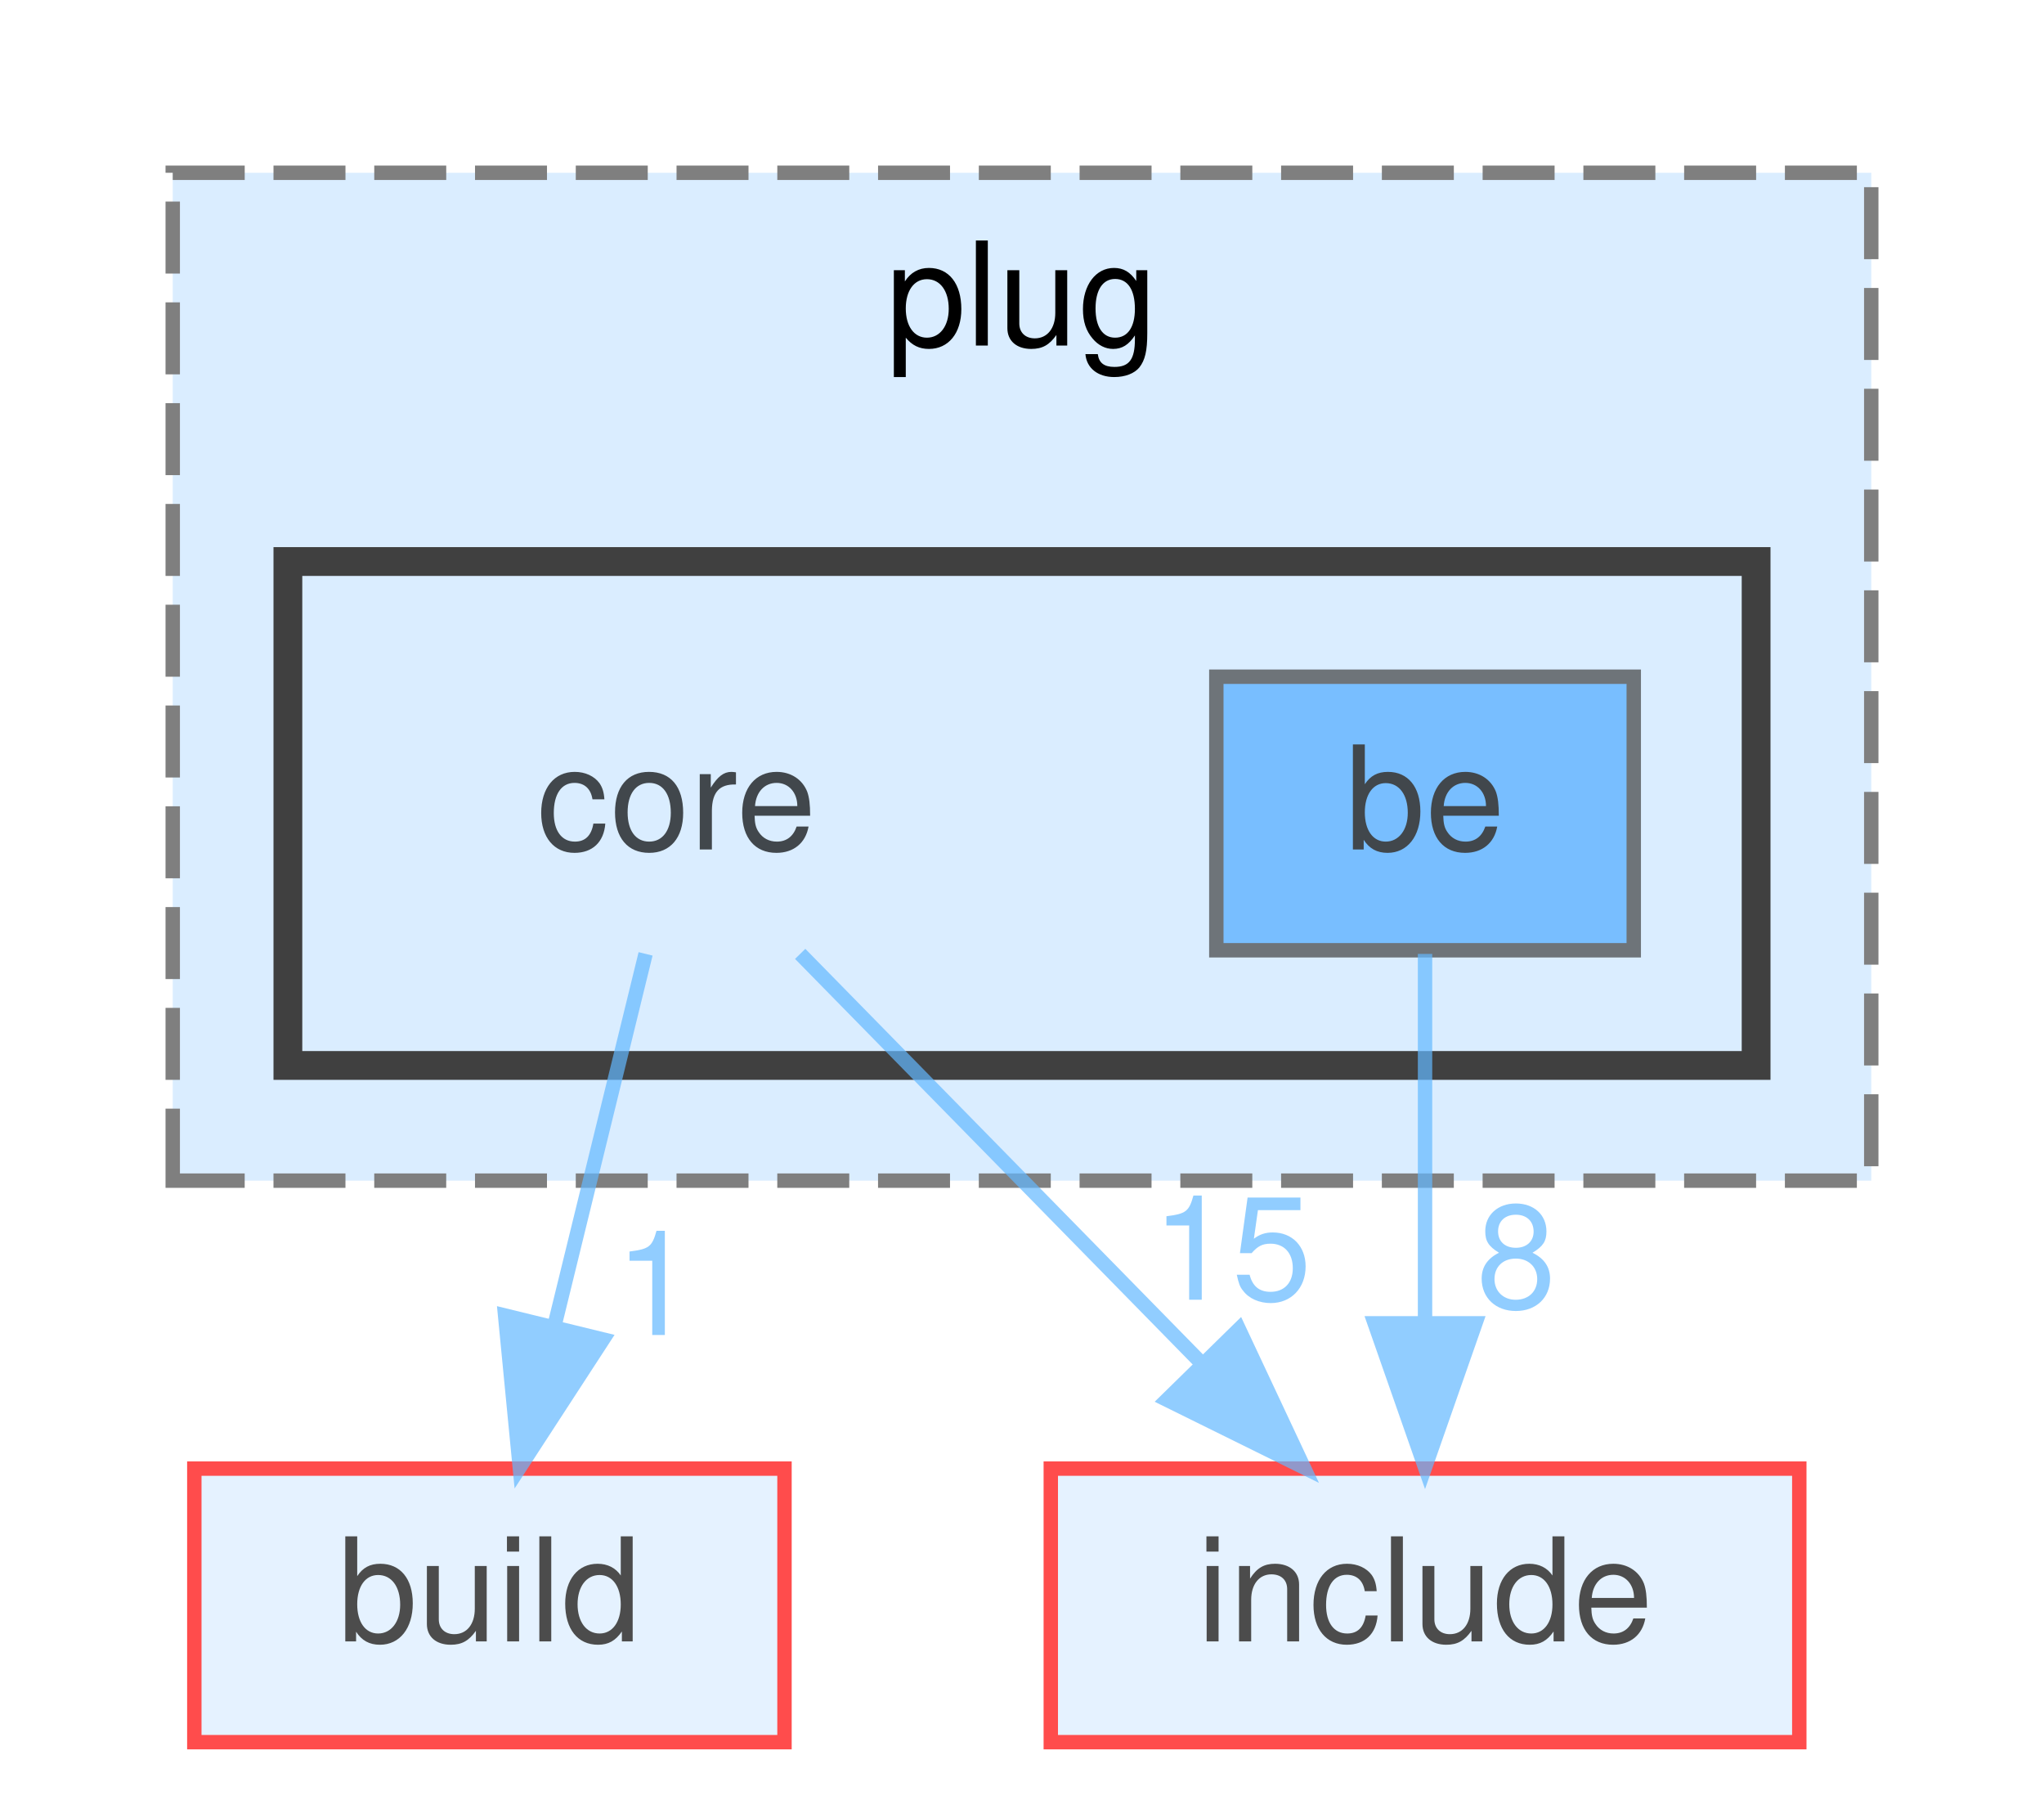
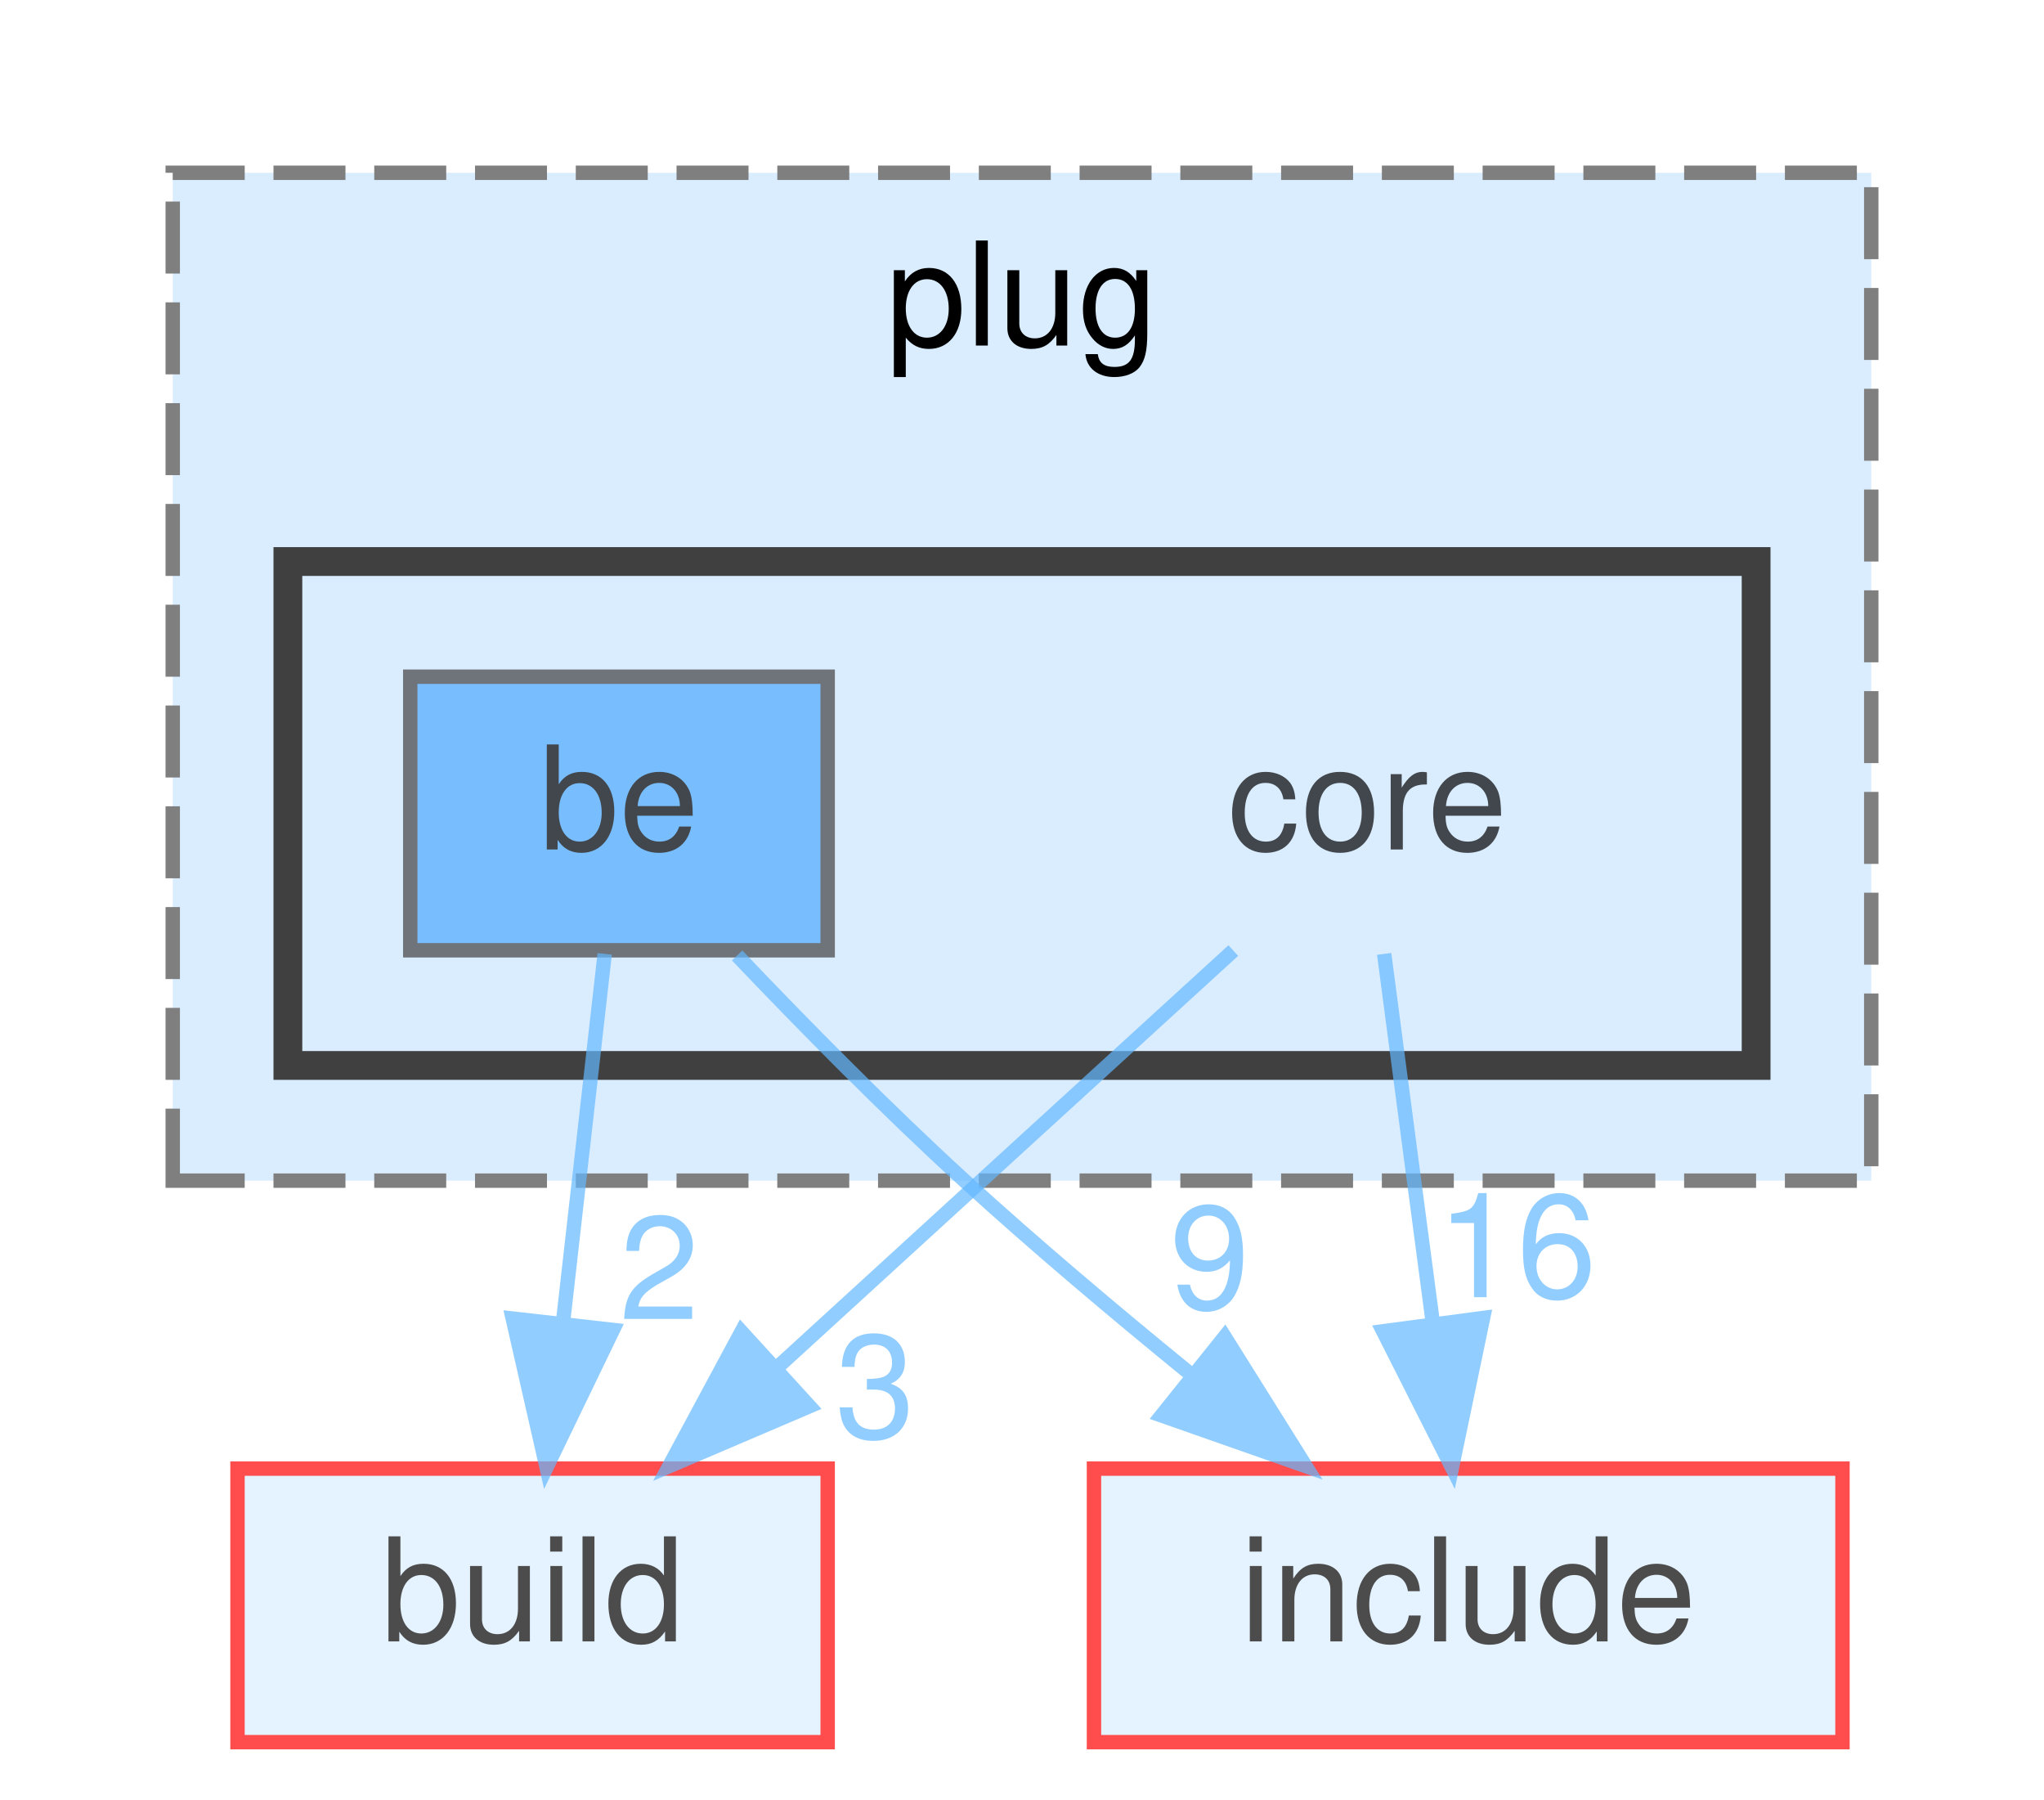
<svg xmlns="http://www.w3.org/2000/svg" xmlns:xlink="http://www.w3.org/1999/xlink" width="142pt" height="125pt" viewBox="0.00 0.00 142.00 125.00">
  <svg id="main" version="1.1" xml:space="preserve">
    <style type="text/css">
.node, .edge {opacity: 0.7;}
.node.selected, .edge.selected {opacity: 1;}
.edge:hover path { stroke: red; }
.edge:hover polygon { stroke: red; fill: red; }
</style>
    <svg id="graph" class="graph">
      <g id="graph0" class="graph" transform="scale(1 1) rotate(0) translate(4 121)">
        <g id="clust1" class="cluster">
          <g id="a_clust1">
            <a xlink:href="dir_07110a8747d2517ee97007224f1d2994.html" target="_top" xlink:title="plug">
              <polygon fill="#daedff" stroke="#7f7f7f" stroke-dasharray="5,2" points="8,-39 8,-109 126,-109 126,-39 8,-39" />
              <text text-anchor="middle" x="67" y="-97" font-family="Helvetica,sans-Serif" font-size="10.00">plug</text>
            </a>
          </g>
        </g>
        <g id="clust2" class="cluster">
          <g id="a_clust2">
            <a xlink:href="dir_33f06e44cc8d6c2d0a243c5e23f387bd.html" target="_top">
              <polygon fill="#daedff" stroke="#404040" stroke-width="2" points="16,-47 16,-82 118,-82 118,-47 16,-47" />
            </a>
          </g>
        </g>
        <g id="node1" class="node">
-           <text text-anchor="middle" x="43" y="-62" font-family="Helvetica,sans-Serif" font-size="10.00">core</text>
+           <text text-anchor="middle" x="91" y="-62" font-family="Helvetica,sans-Serif" font-size="10.00">core</text>
        </g>
        <g id="node3" class="node">
          <g id="a_node3">
            <a xlink:href="dir_4fef79e7177ba769987a8da36c892c5f.html" target="_top" xlink:title="build">
-               <polygon fill="#daedff" stroke="red" points="50.5,-19 9.5,-19 9.5,0 50.5,0 50.5,-19" />
-               <text text-anchor="middle" x="30" y="-7" font-family="Helvetica,sans-Serif" font-size="10.00">build</text>
+               <polygon fill="#daedff" stroke="red" points="53.5,-19 12.5,-19 12.5,0 53.5,0 53.5,-19" />
+               <text text-anchor="middle" x="33" y="-7" font-family="Helvetica,sans-Serif" font-size="10.00">build</text>
            </a>
          </g>
        </g>
        <g id="edge1" class="edge">
          <g id="a_edge1">
            <a xlink:href="dir_000024_000014.html" target="_top">
-               <path fill="none" stroke="#63b8ff" d="M40.85,-54.75C39.13,-47.72 36.65,-37.62 34.5,-28.84" />
-               <polygon fill="#63b8ff" stroke="#63b8ff" points="37.89,-27.97 32.11,-19.09 31.09,-29.63 37.89,-27.97" />
+               <path fill="none" stroke="#63b8ff" d="M81.68,-54.98C73.19,-47.23 60.44,-35.58 50.12,-26.14" />
+               <polygon fill="#63b8ff" stroke="#63b8ff" points="52.23,-23.33 42.49,-19.17 47.51,-28.5 52.23,-23.33" />
            </a>
          </g>
          <g id="a_edge1-headlabel">
-             <a xlink:href="dir_000024_000014.html" target="_top" xlink:title="1">
-               <text text-anchor="middle" x="41.5" y="-28.28" font-family="Helvetica,sans-Serif" font-size="10.00" fill="#63b8ff">1</text>
+             <a xlink:href="dir_000024_000014.html" target="_top" xlink:title="3">
+               <text text-anchor="middle" x="56.8" y="-21.16" font-family="Helvetica,sans-Serif" font-size="10.00" fill="#63b8ff">3</text>
            </a>
          </g>
        </g>
        <g id="node4" class="node">
          <g id="a_node4">
            <a xlink:href="dir_d44c64559bbebec7f509842c48db8b23.html" target="_top" xlink:title="include">
-               <polygon fill="#daedff" stroke="red" points="121,-19 69,-19 69,0 121,0 121,-19" />
-               <text text-anchor="middle" x="95" y="-7" font-family="Helvetica,sans-Serif" font-size="10.00">include</text>
+               <polygon fill="#daedff" stroke="red" points="124,-19 72,-19 72,0 124,0 124,-19" />
+               <text text-anchor="middle" x="98" y="-7" font-family="Helvetica,sans-Serif" font-size="10.00">include</text>
            </a>
          </g>
        </g>
        <g id="edge2" class="edge">
          <g id="a_edge2">
            <a xlink:href="dir_000024_000037.html" target="_top">
-               <path fill="none" stroke="#63b8ff" d="M51.59,-54.75C59.16,-47.03 70.38,-35.6 79.51,-26.28" />
-               <polygon fill="#63b8ff" stroke="#63b8ff" points="82.07,-28.68 86.57,-19.09 77.07,-23.78 82.07,-28.68" />
+               <path fill="none" stroke="#63b8ff" d="M92.16,-54.75C93.07,-47.8 94.39,-37.85 95.54,-29.13" />
+               <polygon fill="#63b8ff" stroke="#63b8ff" points="99.03,-29.46 96.87,-19.09 92.09,-28.54 99.03,-29.46" />
            </a>
          </g>
          <g id="a_edge2-headlabel">
-             <a xlink:href="dir_000024_000037.html" target="_top" xlink:title="15">
-               <text text-anchor="middle" x="81.58" y="-30.73" font-family="Helvetica,sans-Serif" font-size="10.00" fill="#63b8ff">15</text>
+             <a xlink:href="dir_000024_000037.html" target="_top" xlink:title="16">
+               <text text-anchor="middle" x="101.37" y="-30.9" font-family="Helvetica,sans-Serif" font-size="10.00" fill="#63b8ff">16</text>
            </a>
          </g>
        </g>
        <g id="node2" class="node">
          <g id="a_node2">
            <a xlink:href="dir_c84676a88bffae2379929a50a9fb9937.html" target="_top" xlink:title="be">
-               <polygon fill="#4ea9ff" stroke="#404040" points="109.5,-74 80.5,-74 80.5,-55 109.5,-55 109.5,-74" />
-               <text text-anchor="middle" x="95" y="-62" font-family="Helvetica,sans-Serif" font-size="10.00">be</text>
+               <polygon fill="#4ea9ff" stroke="#404040" points="53.5,-74 24.5,-74 24.5,-55 53.5,-55 53.5,-74" />
+               <text text-anchor="middle" x="39" y="-62" font-family="Helvetica,sans-Serif" font-size="10.00">be</text>
            </a>
          </g>
        </g>
        <g id="edge3" class="edge">
          <g id="a_edge3">
-             <a xlink:href="dir_000013_000037.html" target="_top">
-               <path fill="none" stroke="#63b8ff" d="M95,-54.75C95,-47.8 95,-37.85 95,-29.13" />
-               <polygon fill="#63b8ff" stroke="#63b8ff" points="98.5,-29.09 95,-19.09 91.5,-29.09 98.5,-29.09" />
+             <a xlink:href="dir_000013_000014.html" target="_top">
+               <path fill="none" stroke="#63b8ff" d="M38.01,-54.75C37.22,-47.8 36.1,-37.85 35.11,-29.13" />
+               <polygon fill="#63b8ff" stroke="#63b8ff" points="38.58,-28.63 33.97,-19.09 31.62,-29.42 38.58,-28.63" />
            </a>
          </g>
          <g id="a_edge3-headlabel">
-             <a xlink:href="dir_000013_000037.html" target="_top" xlink:title="8">
-               <text text-anchor="middle" x="101.34" y="-30.18" font-family="Helvetica,sans-Serif" font-size="10.00" fill="#63b8ff">8</text>
+             <a xlink:href="dir_000013_000014.html" target="_top" xlink:title="2">
+               <text text-anchor="middle" x="41.8" y="-29.38" font-family="Helvetica,sans-Serif" font-size="10.00" fill="#63b8ff">2</text>
+             </a>
+           </g>
+         </g>
+         <g id="edge4" class="edge">
+           <g id="a_edge4">
+             <a xlink:href="dir_000013_000037.html" target="_top">
+               <path fill="none" stroke="#63b8ff" d="M47.21,-54.64C51.74,-49.88 57.55,-43.98 63,-39 67.9,-34.53 73.38,-29.91 78.52,-25.72" />
+               <polygon fill="#63b8ff" stroke="#63b8ff" points="81.08,-28.15 86.7,-19.18 76.7,-22.69 81.08,-28.15" />
+             </a>
+           </g>
+           <g id="a_edge4-headlabel">
+             <a xlink:href="dir_000013_000037.html" target="_top" xlink:title="9">
+               <text text-anchor="middle" x="80.04" y="-30.12" font-family="Helvetica,sans-Serif" font-size="10.00" fill="#63b8ff">9</text>
            </a>
          </g>
        </g>
      </g>
    </svg>
  </svg>
  <style type="text/css">

[data-mouse-over-selected='false'] { opacity: 0.7; }
[data-mouse-over-selected='true']  { opacity: 1.0; }

</style>
</svg>
